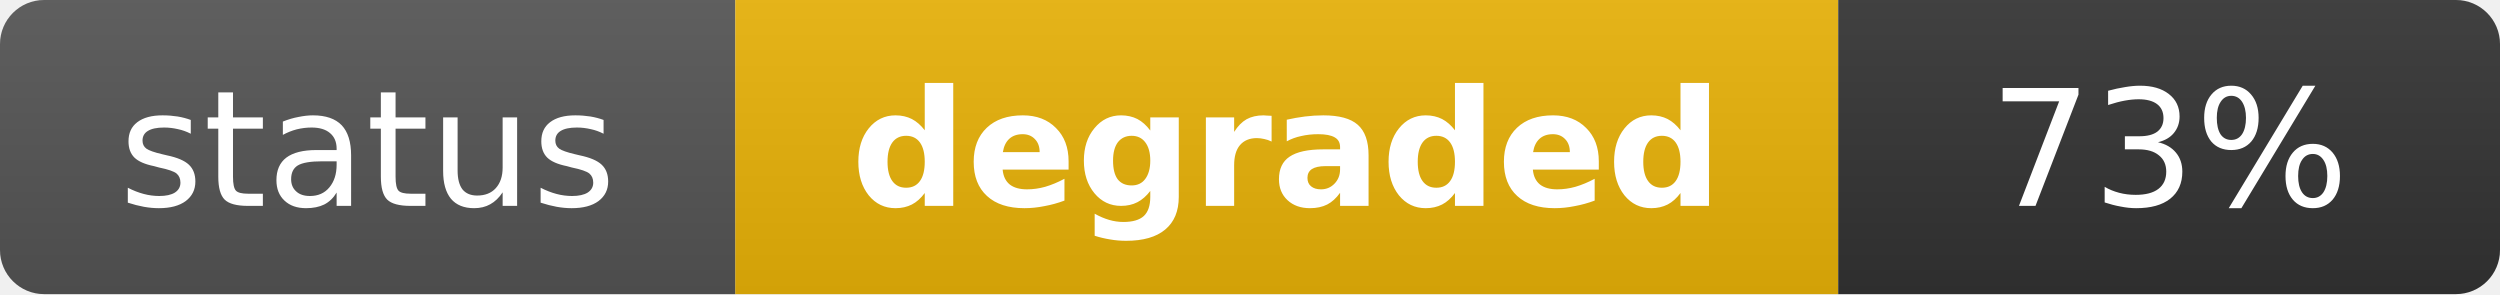
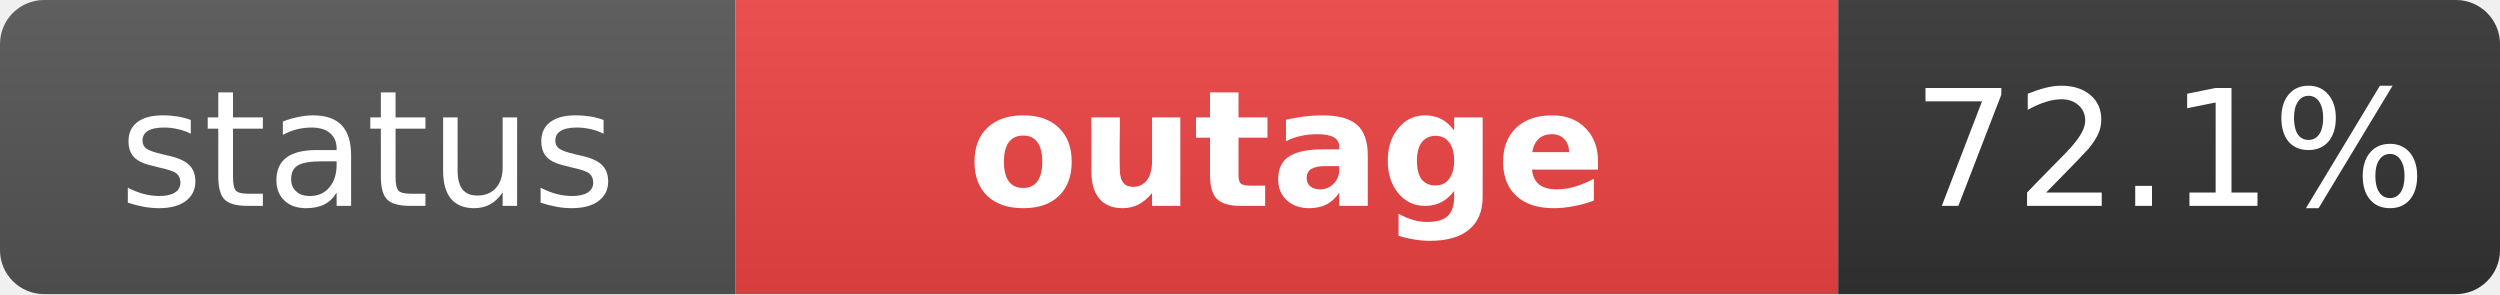
- <svg xmlns="http://www.w3.org/2000/svg" width="170" height="20" role="img" aria-label="status: degraded">
+ <svg xmlns="http://www.w3.org/2000/svg" width="170" height="20" role="img" aria-label="status: outage">
  <linearGradient id="s" x2="0" y2="100%">
    <stop offset="0" stop-color="#bbb" stop-opacity=".1" />
    <stop offset="1" stop-opacity=".1" />
  </linearGradient>
  <clipPath id="r">
    <rect width="170" height="20" rx="3" fill="#fff" />
  </clipPath>
  <g clip-path="url(#r)">
    <rect width="50" height="20" fill="#555" />
-     <rect x="50" width="75" height="20" fill="#eab308" />
+     <rect x="50" width="75" height="20" fill="#ef4444" />
    <rect x="125" width="45" height="20" fill="#333" />
    <rect width="170" height="20" fill="url(#s)" />
  </g>
  <g fill="#fff" text-anchor="middle" font-family="Verdana,Geneva,DejaVu Sans,sans-serif" text-rendering="geometricPrecision" font-size="11">
    <text x="25" y="14" fill="#fff">status</text>
-     <text x="87.5" y="14" fill="#fff" font-weight="bold">degraded</text>
-     <text x="147.5" y="14" fill="#fff">73%</text>
+     <text x="87.5" y="14" fill="#fff" font-weight="bold">outage</text>
+     <text x="147.5" y="14" fill="#fff">72.1%</text>
  </g>
</svg>
